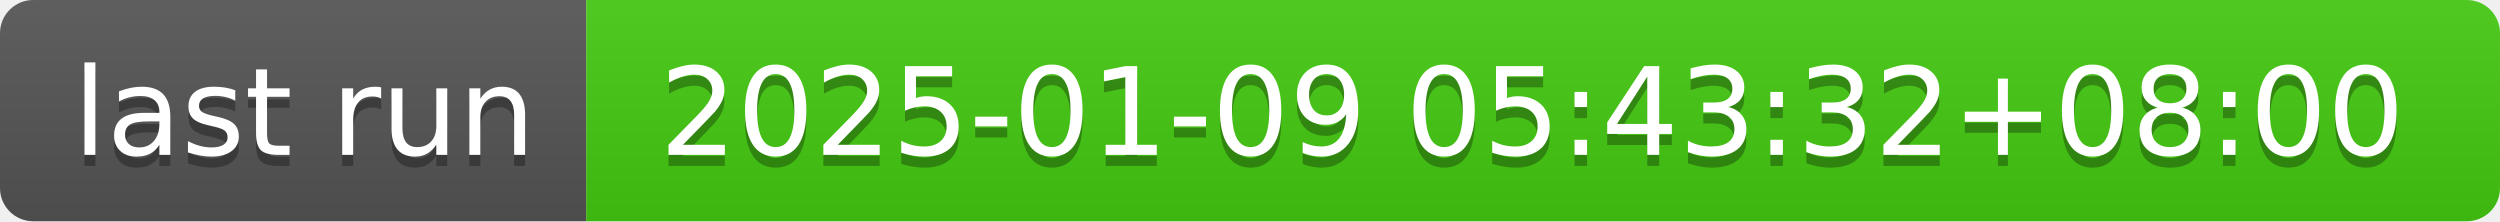
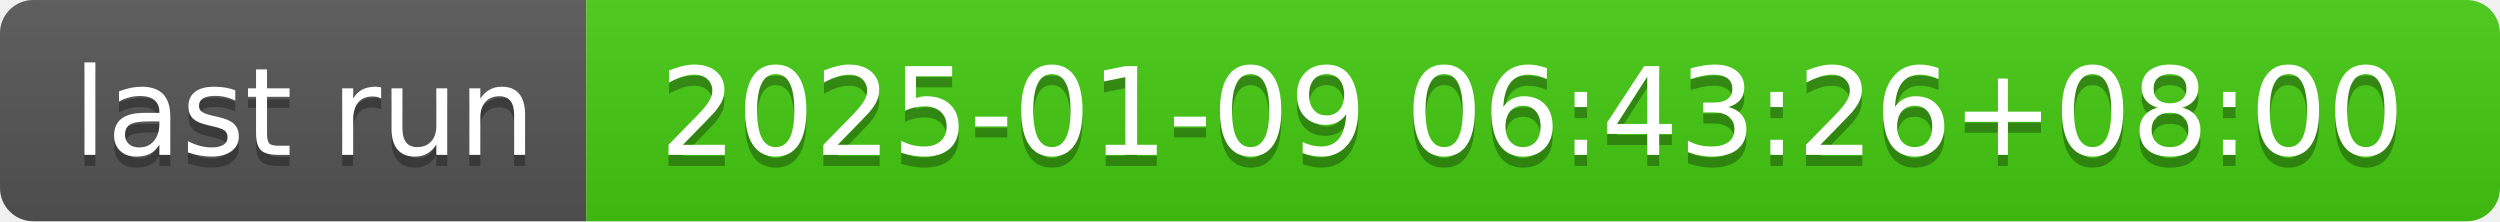
- <svg xmlns="http://www.w3.org/2000/svg" width="226" height="20" role="img" aria-label="last run: 2025-01-09 05:43:32+08:00">
+ <svg xmlns="http://www.w3.org/2000/svg" width="226" height="20" role="img" aria-label="last run: 2025-01-09 06:43:26+08:00">
  <linearGradient id="s" x2="0" y2="100%">
    <stop offset="0" stop-color="#bbb" stop-opacity=".1" />
    <stop offset="1" stop-opacity=".1" />
  </linearGradient>
  <clipPath id="r">
    <rect width="226" height="20" rx="3" fill="#fff" />
  </clipPath>
  <g clip-path="url(#r)">
    <rect width="53" height="20" fill="#555" />
    <rect x="53" width="173" height="20" fill="#4c1" />
    <rect width="226" height="20" fill="url(#s)" />
  </g>
  <g fill="#fff" text-anchor="middle" font-family="Verdana,Geneva,DejaVu Sans,sans-serif" text-rendering="geometricPrecision" font-size="110">
    <text aria-hidden="true" x="275" y="150" fill="#010101" fill-opacity=".3" transform="scale(.1)" textLength="430">last run</text>
    <text x="275" y="140" transform="scale(.1)" fill="#fff" textLength="430">last run</text>
-     <text aria-hidden="true" x="1385" y="150" fill="#010101" fill-opacity=".3" transform="scale(.1)" textLength="1630">2025-01-09 05:43:32+08:00</text>
-     <text x="1385" y="140" transform="scale(.1)" fill="#fff" textLength="1630">2025-01-09 05:43:32+08:00</text>
+     <text aria-hidden="true" x="1385" y="150" fill="#010101" fill-opacity=".3" transform="scale(.1)" textLength="1630">2025-01-09 06:43:26+08:00</text>
+     <text x="1385" y="140" transform="scale(.1)" fill="#fff" textLength="1630">2025-01-09 06:43:26+08:00</text>
  </g>
</svg>
